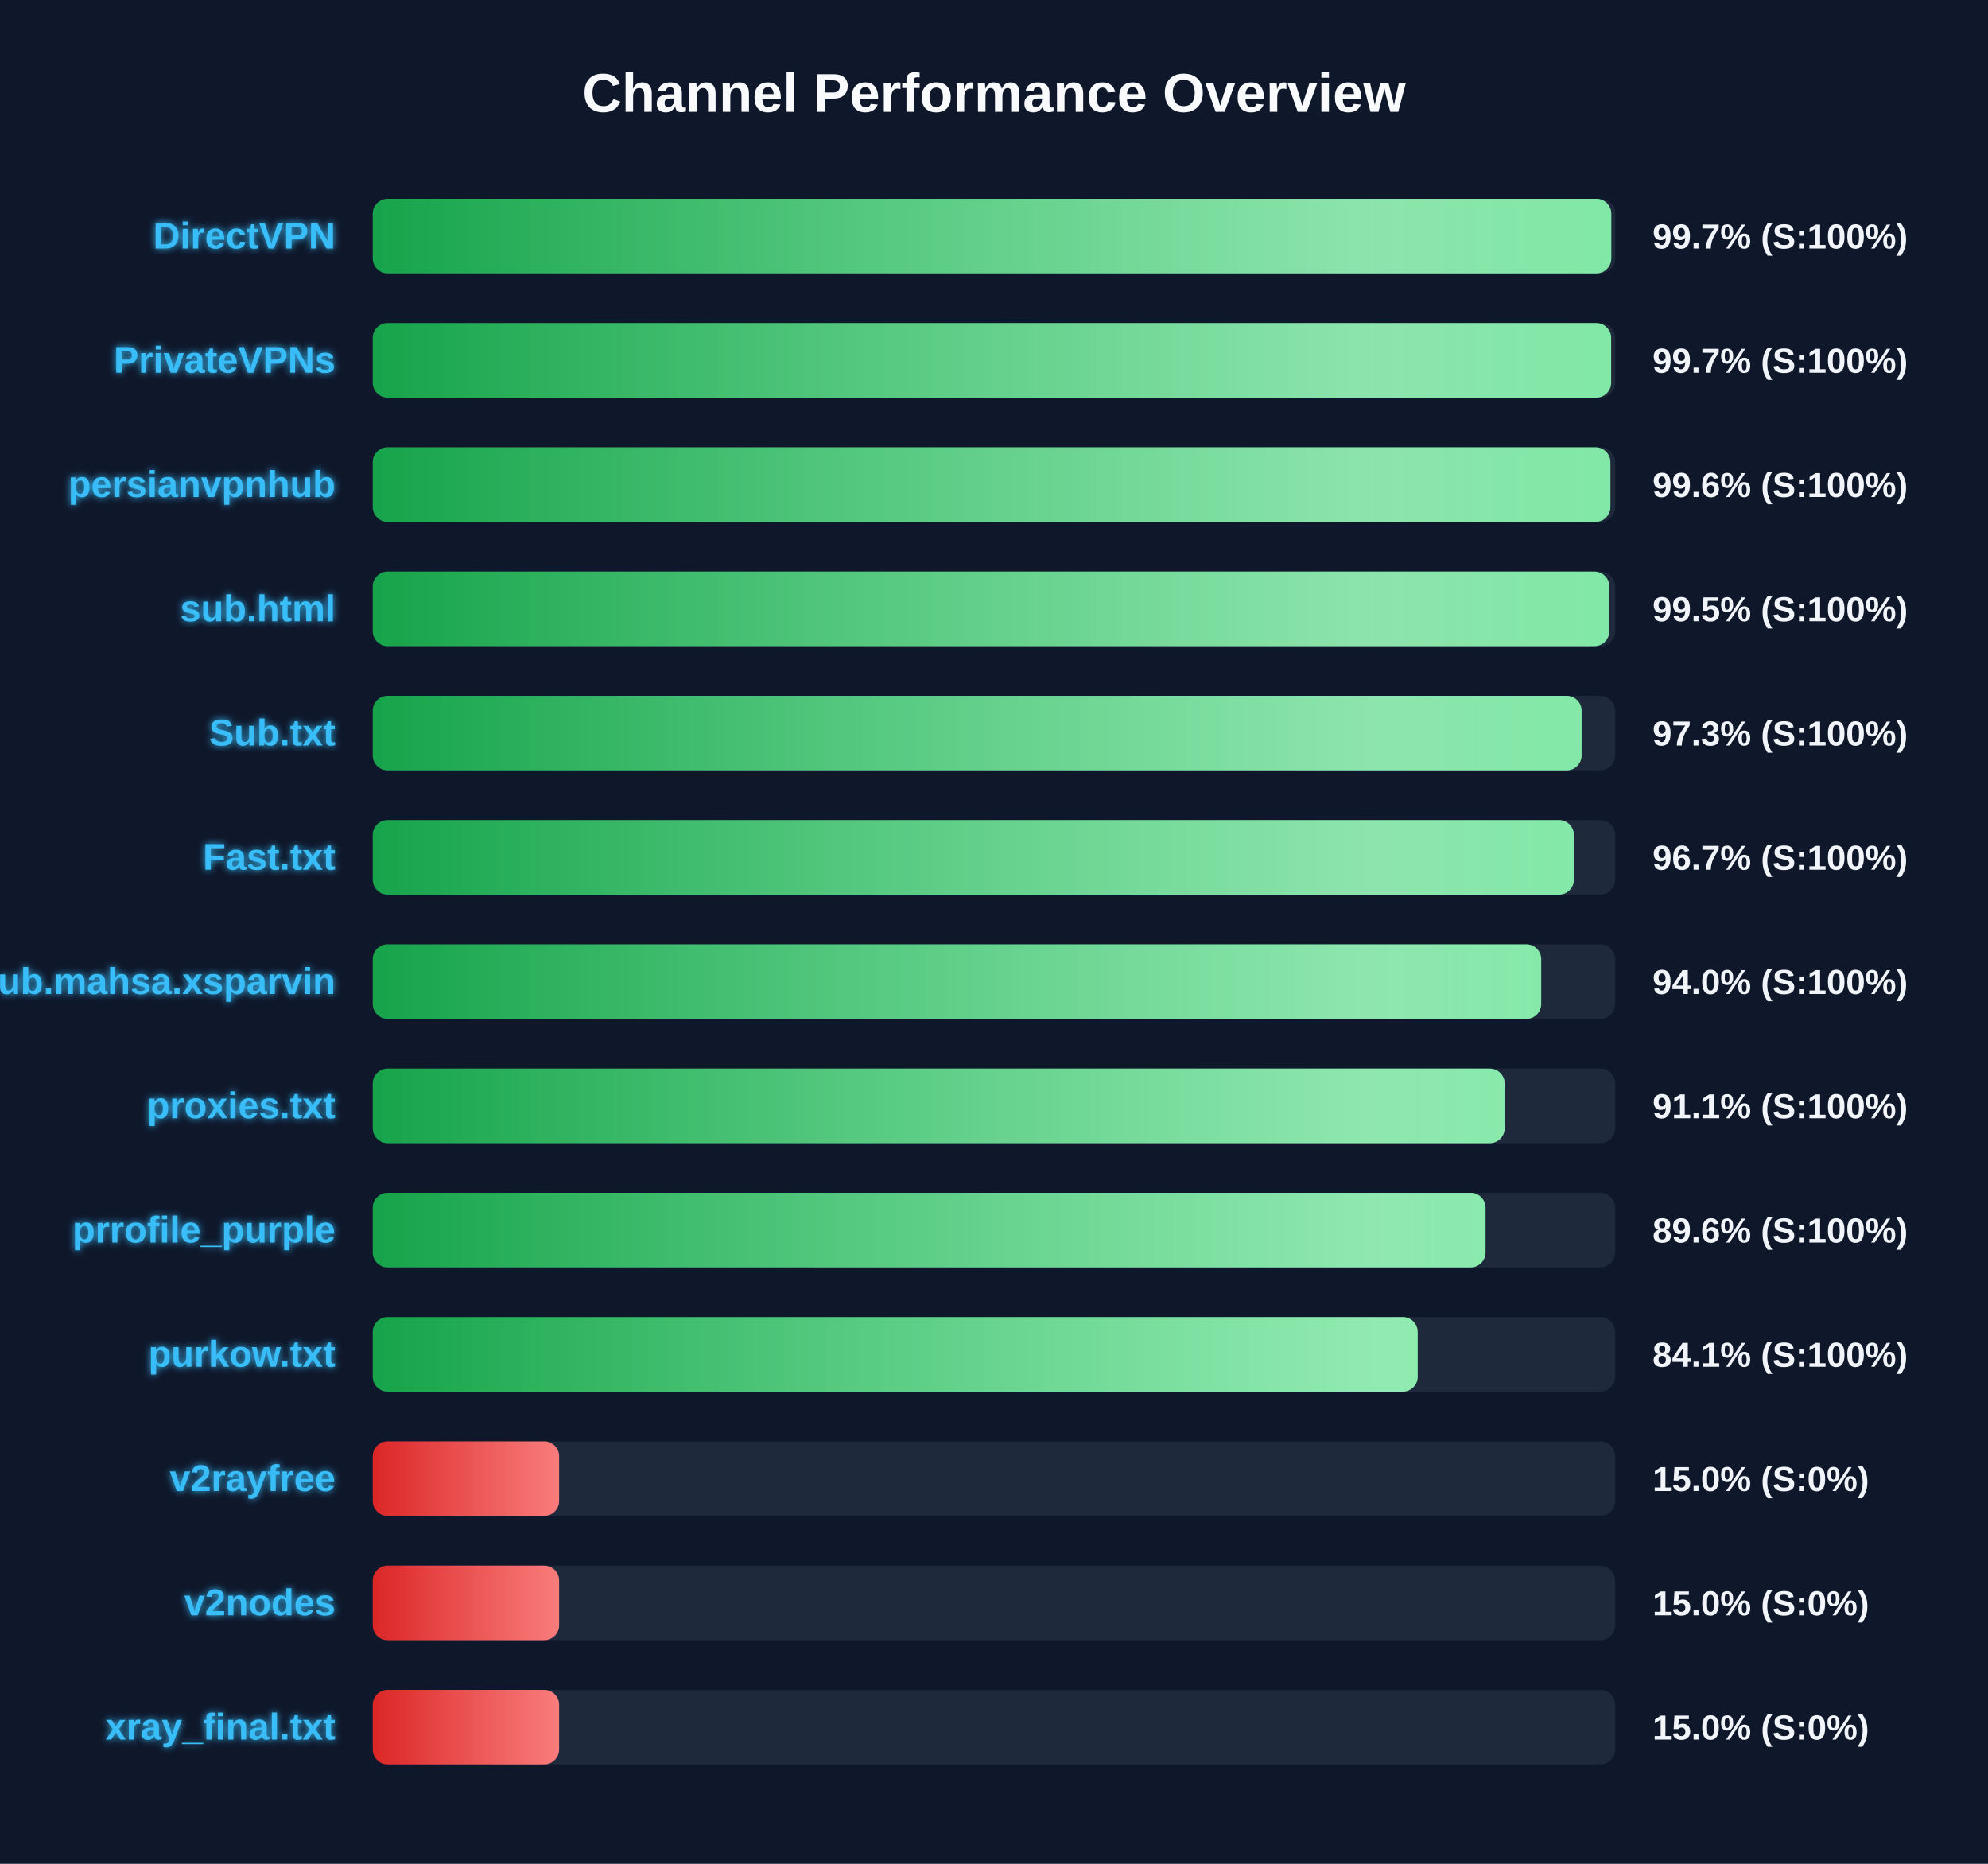
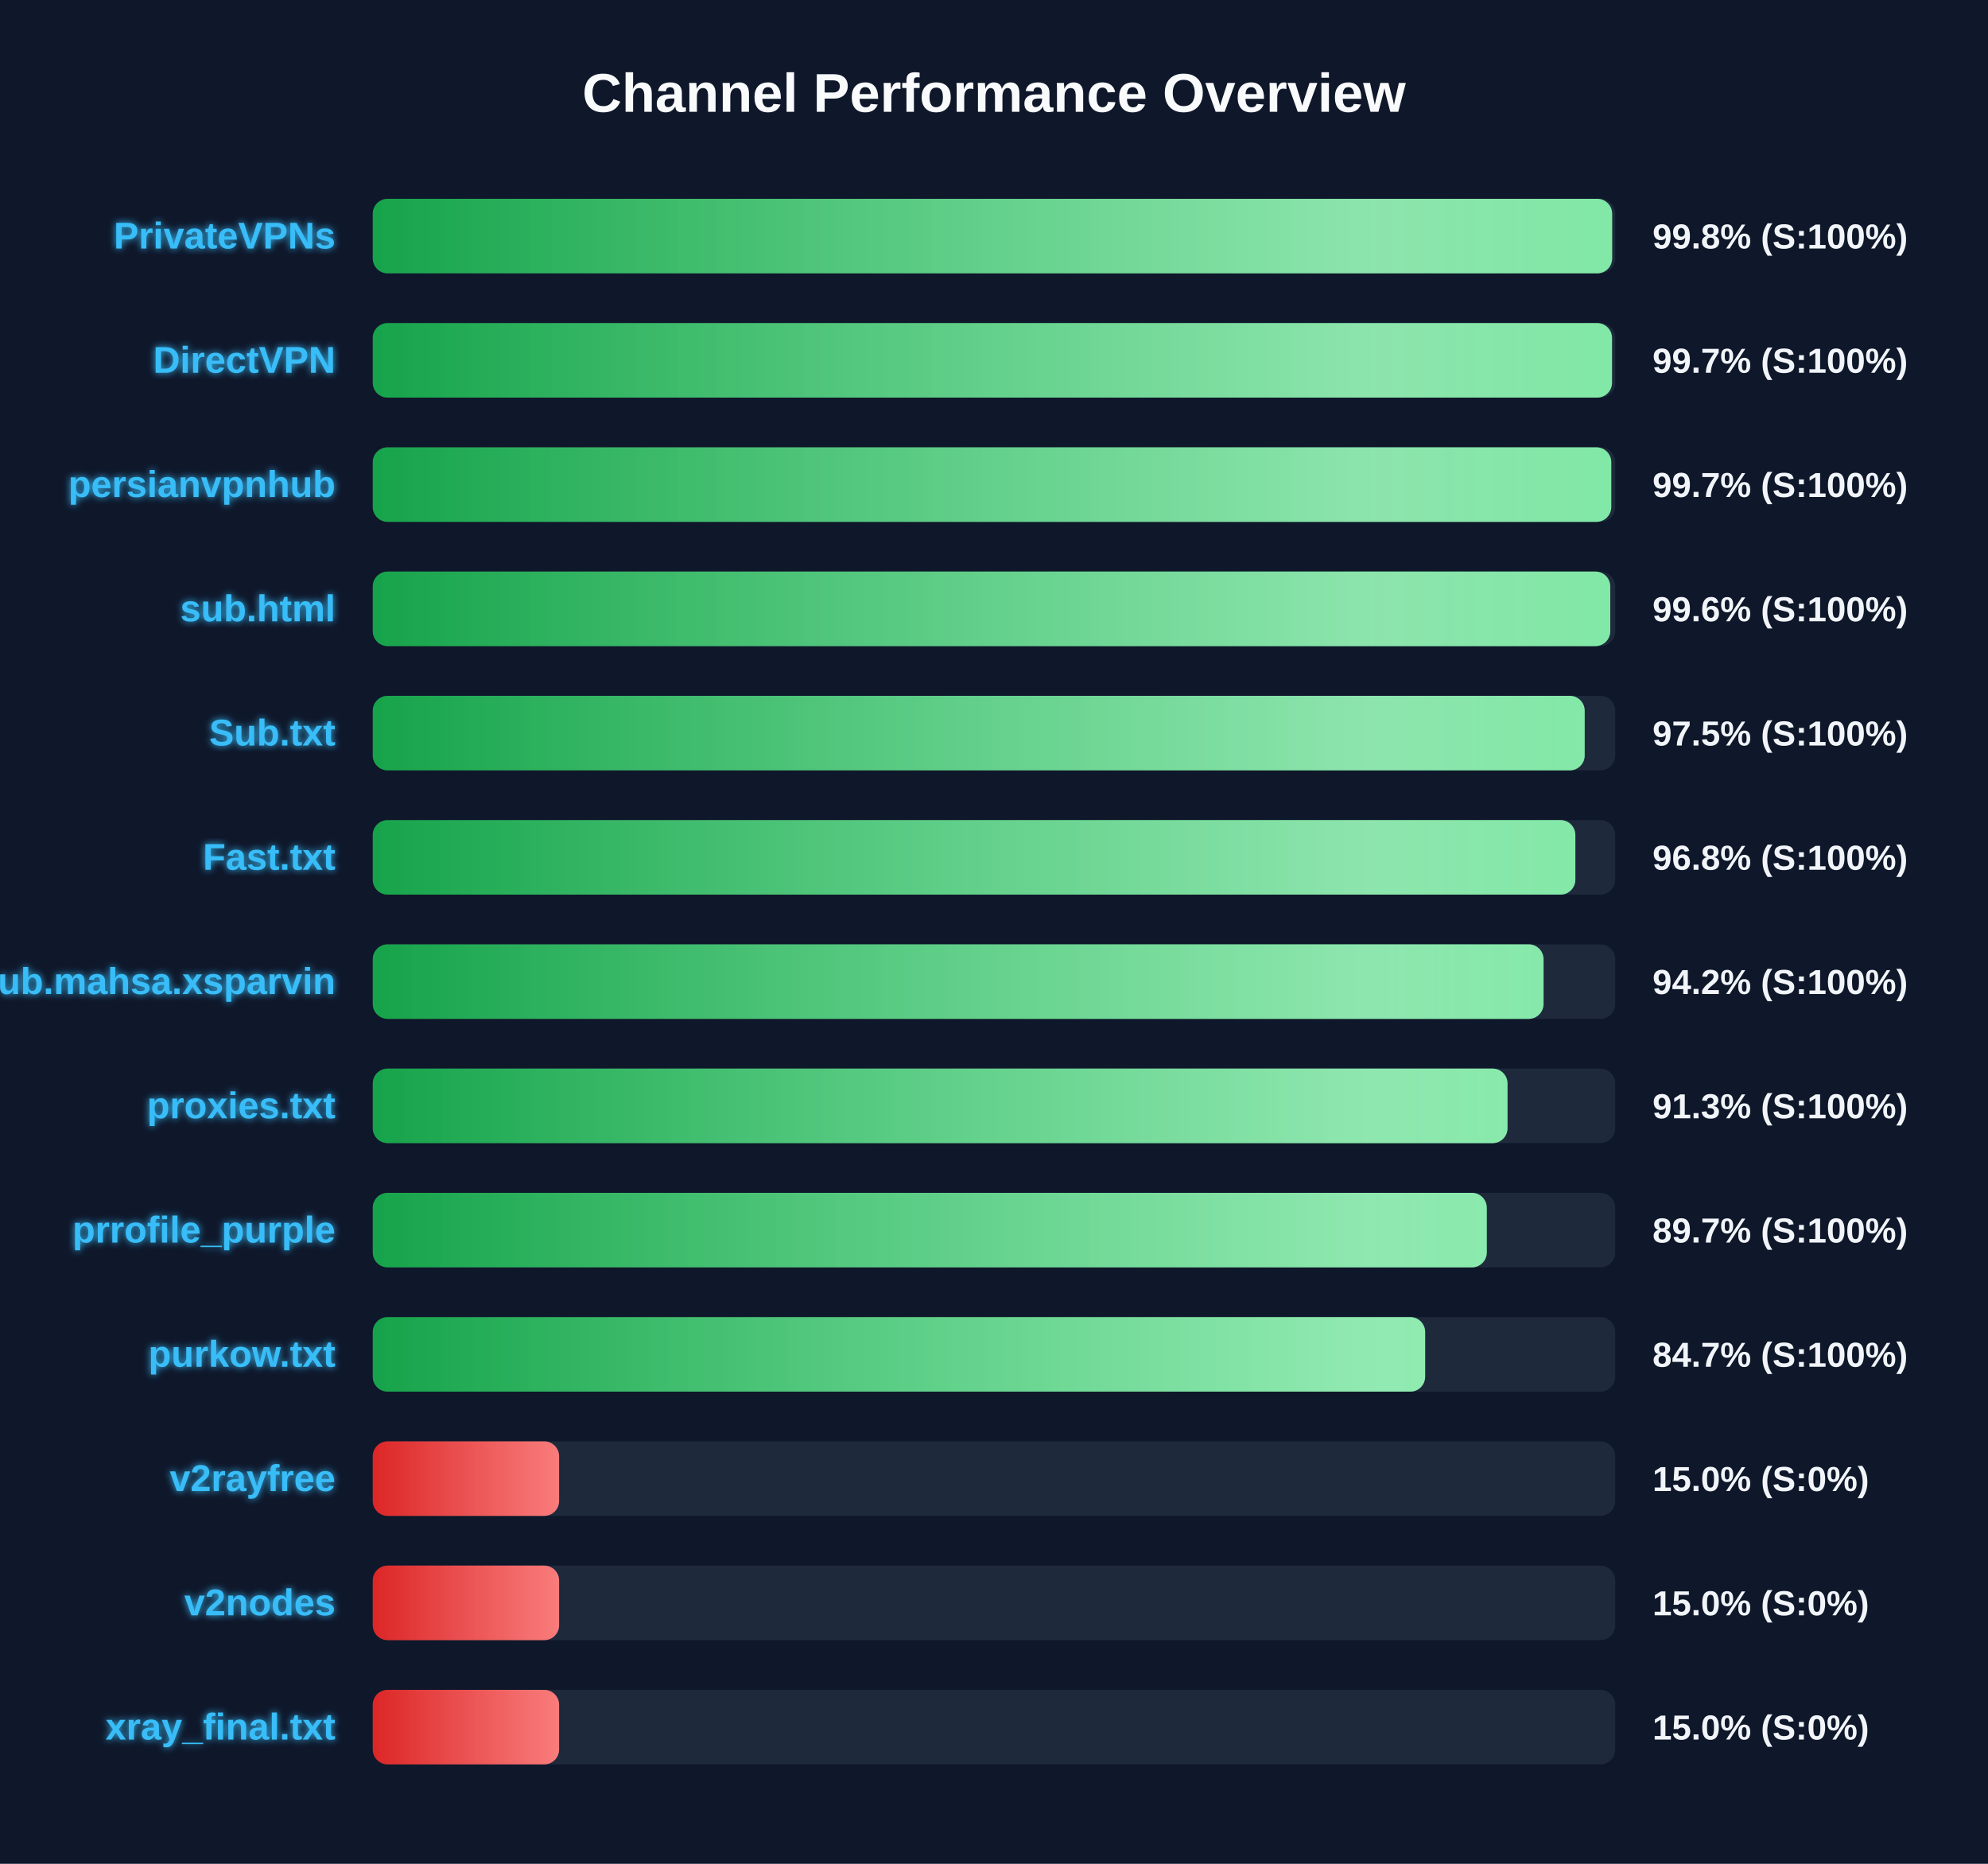
<svg xmlns="http://www.w3.org/2000/svg" width="800" height="750" version="1.1">
  <defs>
    <linearGradient id="grad-green" x1="0%" y1="0%" x2="100%" y2="0%">
      <stop offset="0%" stop-color="#16a34a" />
      <stop offset="100%" stop-color="#4ade80" />
    </linearGradient>
    <linearGradient id="grad-yellow" x1="0%" y1="0%" x2="100%" y2="0%">
      <stop offset="0%" stop-color="#ca8a04" />
      <stop offset="100%" stop-color="#fde047" />
    </linearGradient>
    <linearGradient id="grad-red" x1="0%" y1="0%" x2="100%" y2="0%">
      <stop offset="0%" stop-color="#dc2626" />
      <stop offset="100%" stop-color="#f87171" />
    </linearGradient>
    <linearGradient id="shimmer" x1="0%" y1="0%" x2="100%" y2="0%">
      <stop offset="0%" stop-color="rgba(255,255,255,0)" />
      <stop offset="50%" stop-color="rgba(255,255,255,0.4)" />
      <stop offset="100%" stop-color="rgba(255,255,255,0)" />
    </linearGradient>
    <filter id="glow" x="-20%" y="-20%" width="140%" height="140%">
      <feGaussianBlur stdDeviation="1.5" result="blur" />
      <feComposite in="SourceGraphic" in2="blur" operator="over" />
    </filter>
  </defs>
  <style>
        .bg-rect { fill: #0f172a; }
        .title { font: bold 22px 'Segoe UI', Arial, sans-serif; fill: #f8fafc; }
        .row { font: bold 15px 'Segoe UI', Arial, sans-serif; fill: #38bdf8; filter: url(#glow); }
        .score { font: bold 14px 'Segoe UI', Arial, sans-serif; fill: #f1f5f9; }
        @keyframes shimmer-anim {
            0% { transform: translateX(-100%); }
            100% { transform: translateX(200%); }
        }
        .shimmer-rect {
            animation: shimmer-anim 2.5s infinite linear;
        }
    </style>
  <rect width="100%" height="100%" class="bg-rect" />
  <text x="400" y="45" text-anchor="middle" class="title">Channel Performance Overview</text>
  <rect x="150" y="80" width="500" height="30" fill="#1e293b" rx="6" />
  <clipPath id="clip-0">
-     <rect x="150" y="80" width="498.4" height="30" rx="6" />
+     <rect x="150" y="80" width="498.75" height="30" rx="6" />
  </clipPath>
-   <rect x="150" y="80" width="498.4" height="30" fill="url(#grad-green)" rx="6" />
+   <rect x="150" y="80" width="498.75" height="30" fill="url(#grad-green)" rx="6" />
  <g clip-path="url(#clip-0)">
    <rect x="150" y="80" width="100%" height="30" fill="url(#shimmer)" class="shimmer-rect" />
  </g>
-   <text x="135" y="100" text-anchor="end" class="row">DirectVPN</text>
-   <text x="665" y="100" text-anchor="start" class="score">99.7% (S:100%)</text>
+   <text x="135" y="100" text-anchor="end" class="row">PrivateVPNs</text>
+   <text x="665" y="100" text-anchor="start" class="score">99.8% (S:100%)</text>
  <rect x="150" y="130" width="500" height="30" fill="#1e293b" rx="6" />
  <clipPath id="clip-1">
-     <rect x="150" y="130" width="498.35" height="30" rx="6" />
+     <rect x="150" y="130" width="498.7" height="30" rx="6" />
  </clipPath>
-   <rect x="150" y="130" width="498.35" height="30" fill="url(#grad-green)" rx="6" />
+   <rect x="150" y="130" width="498.7" height="30" fill="url(#grad-green)" rx="6" />
  <g clip-path="url(#clip-1)">
    <rect x="150" y="130" width="100%" height="30" fill="url(#shimmer)" class="shimmer-rect" />
  </g>
-   <text x="135" y="150" text-anchor="end" class="row">PrivateVPNs</text>
+   <text x="135" y="150" text-anchor="end" class="row">DirectVPN</text>
  <text x="665" y="150" text-anchor="start" class="score">99.7% (S:100%)</text>
  <rect x="150" y="180" width="500" height="30" fill="#1e293b" rx="6" />
  <clipPath id="clip-2">
-     <rect x="150" y="180" width="498.05" height="30" rx="6" />
+     <rect x="150" y="180" width="498.4" height="30" rx="6" />
  </clipPath>
-   <rect x="150" y="180" width="498.05" height="30" fill="url(#grad-green)" rx="6" />
+   <rect x="150" y="180" width="498.4" height="30" fill="url(#grad-green)" rx="6" />
  <g clip-path="url(#clip-2)">
    <rect x="150" y="180" width="100%" height="30" fill="url(#shimmer)" class="shimmer-rect" />
  </g>
  <text x="135" y="200" text-anchor="end" class="row">persianvpnhub</text>
-   <text x="665" y="200" text-anchor="start" class="score">99.6% (S:100%)</text>
+   <text x="665" y="200" text-anchor="start" class="score">99.7% (S:100%)</text>
  <rect x="150" y="230" width="500" height="30" fill="#1e293b" rx="6" />
  <clipPath id="clip-3">
-     <rect x="150" y="230" width="497.6" height="30" rx="6" />
+     <rect x="150" y="230" width="498.0" height="30" rx="6" />
  </clipPath>
-   <rect x="150" y="230" width="497.6" height="30" fill="url(#grad-green)" rx="6" />
+   <rect x="150" y="230" width="498.0" height="30" fill="url(#grad-green)" rx="6" />
  <g clip-path="url(#clip-3)">
    <rect x="150" y="230" width="100%" height="30" fill="url(#shimmer)" class="shimmer-rect" />
  </g>
  <text x="135" y="250" text-anchor="end" class="row">sub.html</text>
-   <text x="665" y="250" text-anchor="start" class="score">99.5% (S:100%)</text>
+   <text x="665" y="250" text-anchor="start" class="score">99.6% (S:100%)</text>
  <rect x="150" y="280" width="500" height="30" fill="#1e293b" rx="6" />
  <clipPath id="clip-4">
-     <rect x="150" y="280" width="486.45" height="30" rx="6" />
+     <rect x="150" y="280" width="487.7" height="30" rx="6" />
  </clipPath>
-   <rect x="150" y="280" width="486.45" height="30" fill="url(#grad-green)" rx="6" />
+   <rect x="150" y="280" width="487.7" height="30" fill="url(#grad-green)" rx="6" />
  <g clip-path="url(#clip-4)">
    <rect x="150" y="280" width="100%" height="30" fill="url(#shimmer)" class="shimmer-rect" />
  </g>
  <text x="135" y="300" text-anchor="end" class="row">Sub.txt</text>
-   <text x="665" y="300" text-anchor="start" class="score">97.3% (S:100%)</text>
+   <text x="665" y="300" text-anchor="start" class="score">97.5% (S:100%)</text>
  <rect x="150" y="330" width="500" height="30" fill="#1e293b" rx="6" />
  <clipPath id="clip-5">
-     <rect x="150" y="330" width="483.35" height="30" rx="6" />
+     <rect x="150" y="330" width="483.95" height="30" rx="6" />
  </clipPath>
-   <rect x="150" y="330" width="483.35" height="30" fill="url(#grad-green)" rx="6" />
+   <rect x="150" y="330" width="483.95" height="30" fill="url(#grad-green)" rx="6" />
  <g clip-path="url(#clip-5)">
    <rect x="150" y="330" width="100%" height="30" fill="url(#shimmer)" class="shimmer-rect" />
  </g>
  <text x="135" y="350" text-anchor="end" class="row">Fast.txt</text>
-   <text x="665" y="350" text-anchor="start" class="score">96.7% (S:100%)</text>
+   <text x="665" y="350" text-anchor="start" class="score">96.8% (S:100%)</text>
  <rect x="150" y="380" width="500" height="30" fill="#1e293b" rx="6" />
  <clipPath id="clip-6">
-     <rect x="150" y="380" width="470.2" height="30" rx="6" />
+     <rect x="150" y="380" width="471.15" height="30" rx="6" />
  </clipPath>
-   <rect x="150" y="380" width="470.2" height="30" fill="url(#grad-green)" rx="6" />
+   <rect x="150" y="380" width="471.15" height="30" fill="url(#grad-green)" rx="6" />
  <g clip-path="url(#clip-6)">
    <rect x="150" y="380" width="100%" height="30" fill="url(#shimmer)" class="shimmer-rect" />
  </g>
  <text x="135" y="400" text-anchor="end" class="row">Sub.mahsa.xsparvin</text>
-   <text x="665" y="400" text-anchor="start" class="score">94.0% (S:100%)</text>
+   <text x="665" y="400" text-anchor="start" class="score">94.2% (S:100%)</text>
  <rect x="150" y="430" width="500" height="30" fill="#1e293b" rx="6" />
  <clipPath id="clip-7">
-     <rect x="150" y="430" width="455.5" height="30" rx="6" />
+     <rect x="150" y="430" width="456.65" height="30" rx="6" />
  </clipPath>
-   <rect x="150" y="430" width="455.5" height="30" fill="url(#grad-green)" rx="6" />
+   <rect x="150" y="430" width="456.65" height="30" fill="url(#grad-green)" rx="6" />
  <g clip-path="url(#clip-7)">
    <rect x="150" y="430" width="100%" height="30" fill="url(#shimmer)" class="shimmer-rect" />
  </g>
  <text x="135" y="450" text-anchor="end" class="row">proxies.txt</text>
-   <text x="665" y="450" text-anchor="start" class="score">91.1% (S:100%)</text>
+   <text x="665" y="450" text-anchor="start" class="score">91.3% (S:100%)</text>
  <rect x="150" y="480" width="500" height="30" fill="#1e293b" rx="6" />
  <clipPath id="clip-8">
-     <rect x="150" y="480" width="447.8" height="30" rx="6" />
+     <rect x="150" y="480" width="448.3" height="30" rx="6" />
  </clipPath>
-   <rect x="150" y="480" width="447.8" height="30" fill="url(#grad-green)" rx="6" />
+   <rect x="150" y="480" width="448.3" height="30" fill="url(#grad-green)" rx="6" />
  <g clip-path="url(#clip-8)">
    <rect x="150" y="480" width="100%" height="30" fill="url(#shimmer)" class="shimmer-rect" />
  </g>
  <text x="135" y="500" text-anchor="end" class="row">prrofile_purple</text>
-   <text x="665" y="500" text-anchor="start" class="score">89.6% (S:100%)</text>
+   <text x="665" y="500" text-anchor="start" class="score">89.7% (S:100%)</text>
  <rect x="150" y="530" width="500" height="30" fill="#1e293b" rx="6" />
  <clipPath id="clip-9">
-     <rect x="150" y="530" width="420.5" height="30" rx="6" />
+     <rect x="150" y="530" width="423.5" height="30" rx="6" />
  </clipPath>
-   <rect x="150" y="530" width="420.5" height="30" fill="url(#grad-green)" rx="6" />
+   <rect x="150" y="530" width="423.5" height="30" fill="url(#grad-green)" rx="6" />
  <g clip-path="url(#clip-9)">
    <rect x="150" y="530" width="100%" height="30" fill="url(#shimmer)" class="shimmer-rect" />
  </g>
  <text x="135" y="550" text-anchor="end" class="row">purkow.txt</text>
-   <text x="665" y="550" text-anchor="start" class="score">84.1% (S:100%)</text>
+   <text x="665" y="550" text-anchor="start" class="score">84.7% (S:100%)</text>
  <rect x="150" y="580" width="500" height="30" fill="#1e293b" rx="6" />
  <clipPath id="clip-10">
    <rect x="150" y="580" width="75.0" height="30" rx="6" />
  </clipPath>
  <rect x="150" y="580" width="75.0" height="30" fill="url(#grad-red)" rx="6" />
  <g clip-path="url(#clip-10)">
    <rect x="150" y="580" width="100%" height="30" fill="url(#shimmer)" class="shimmer-rect" />
  </g>
  <text x="135" y="600" text-anchor="end" class="row">v2rayfree</text>
  <text x="665" y="600" text-anchor="start" class="score">15.0% (S:0%)</text>
  <rect x="150" y="630" width="500" height="30" fill="#1e293b" rx="6" />
  <clipPath id="clip-11">
    <rect x="150" y="630" width="75.0" height="30" rx="6" />
  </clipPath>
  <rect x="150" y="630" width="75.0" height="30" fill="url(#grad-red)" rx="6" />
  <g clip-path="url(#clip-11)">
    <rect x="150" y="630" width="100%" height="30" fill="url(#shimmer)" class="shimmer-rect" />
  </g>
  <text x="135" y="650" text-anchor="end" class="row">v2nodes</text>
  <text x="665" y="650" text-anchor="start" class="score">15.0% (S:0%)</text>
  <rect x="150" y="680" width="500" height="30" fill="#1e293b" rx="6" />
  <clipPath id="clip-12">
    <rect x="150" y="680" width="75.0" height="30" rx="6" />
  </clipPath>
  <rect x="150" y="680" width="75.0" height="30" fill="url(#grad-red)" rx="6" />
  <g clip-path="url(#clip-12)">
    <rect x="150" y="680" width="100%" height="30" fill="url(#shimmer)" class="shimmer-rect" />
  </g>
  <text x="135" y="700" text-anchor="end" class="row">xray_final.txt</text>
  <text x="665" y="700" text-anchor="start" class="score">15.0% (S:0%)</text>
</svg>
